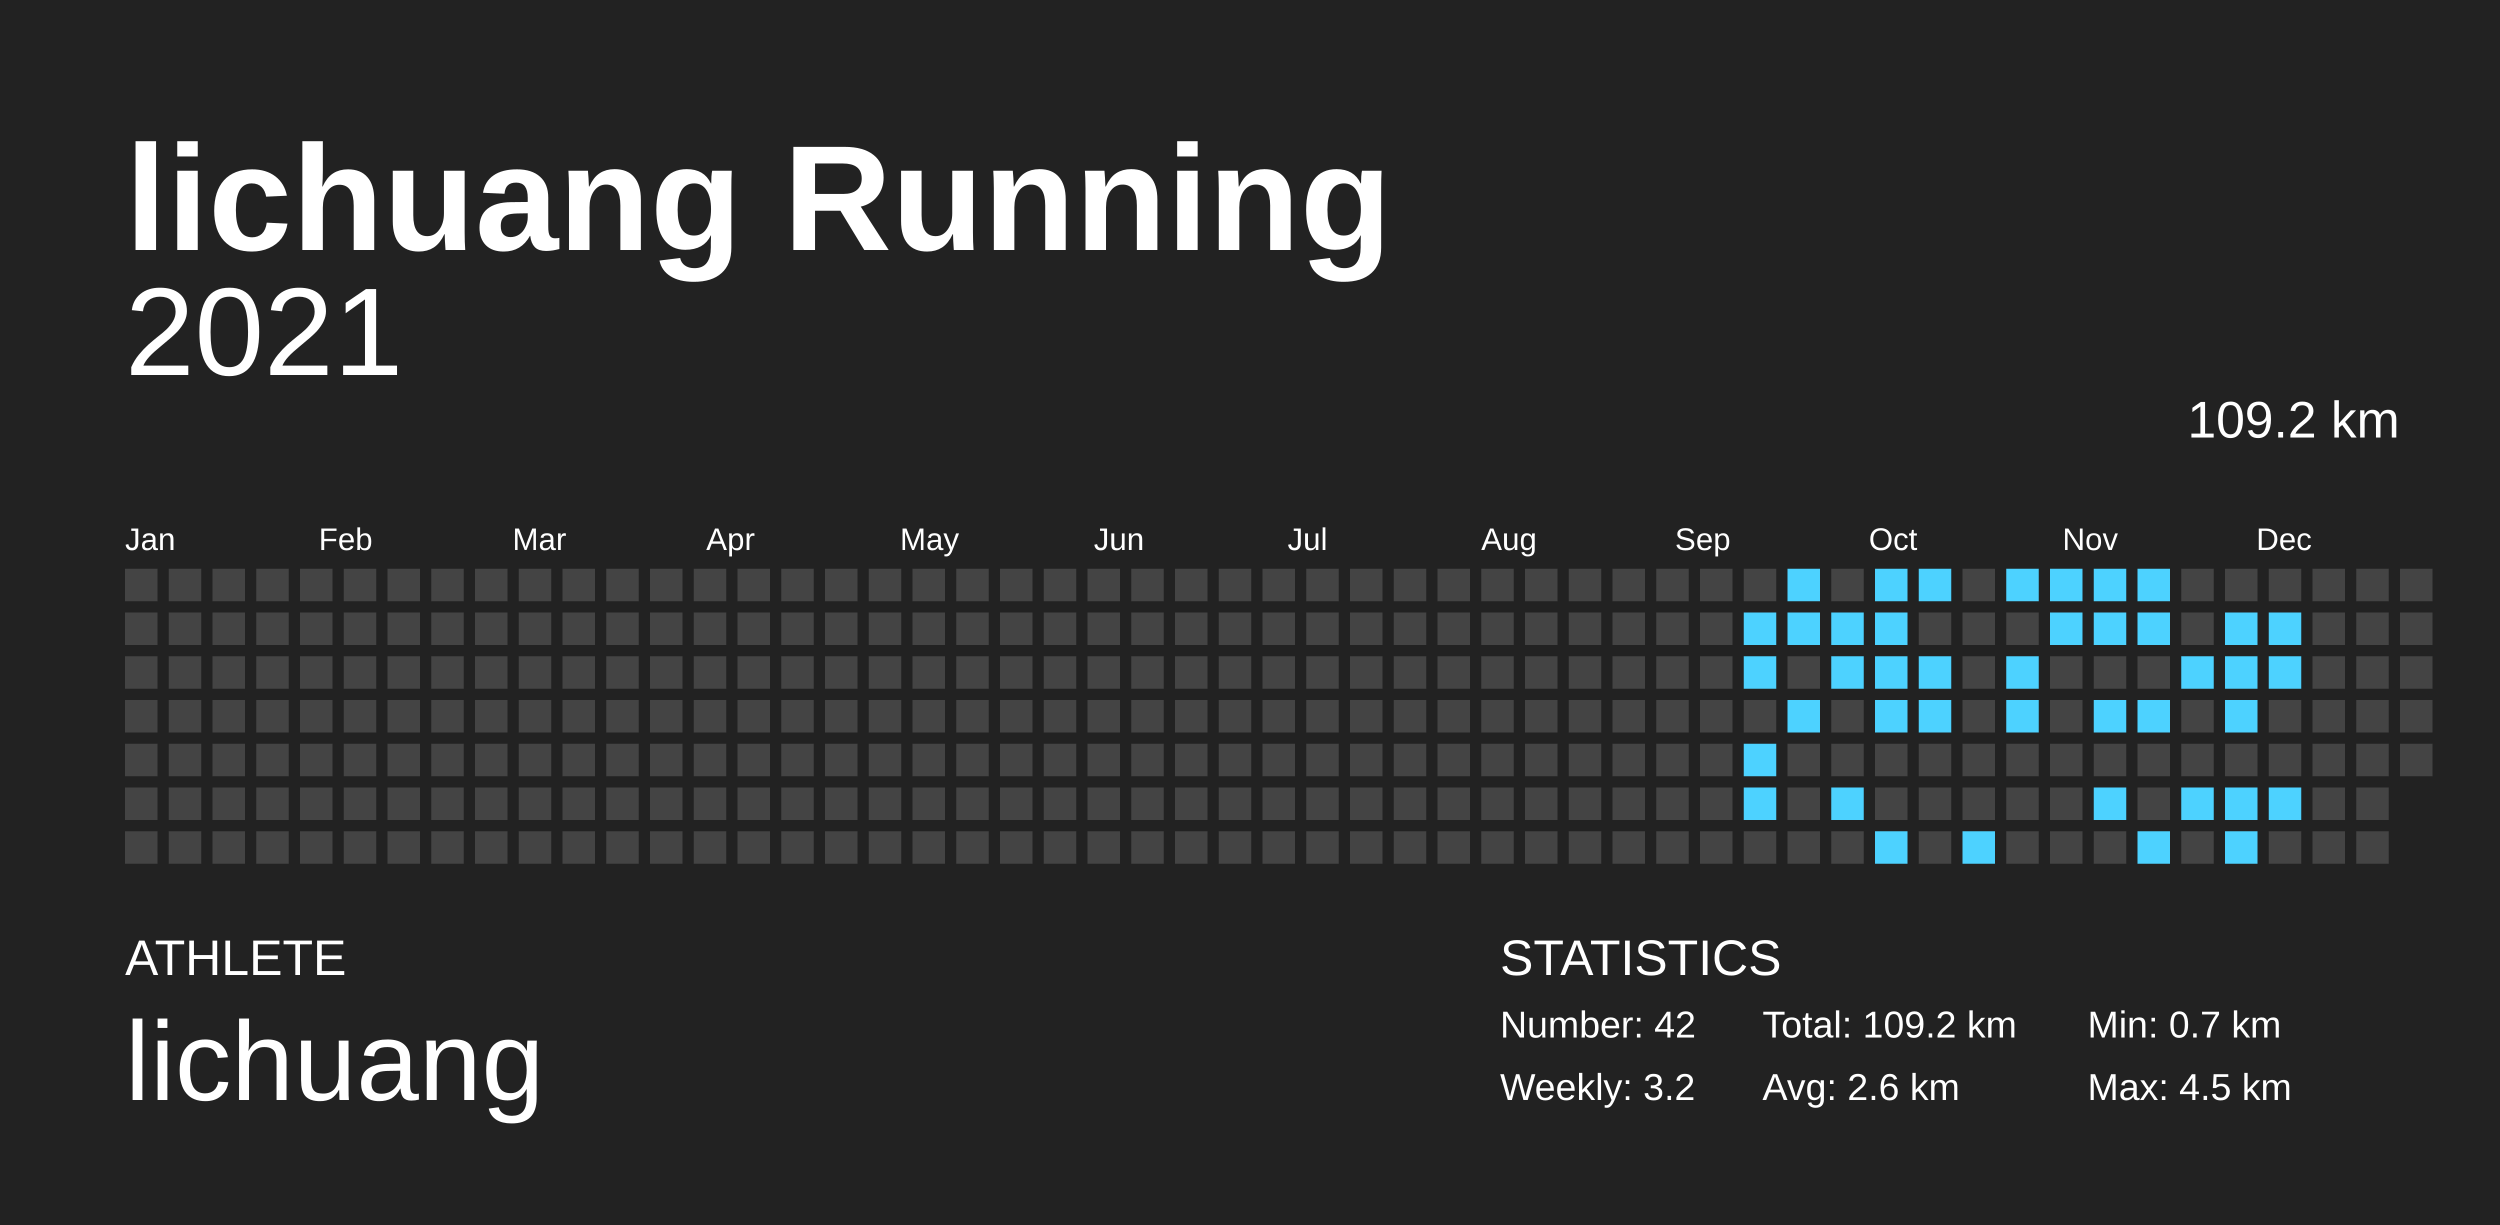
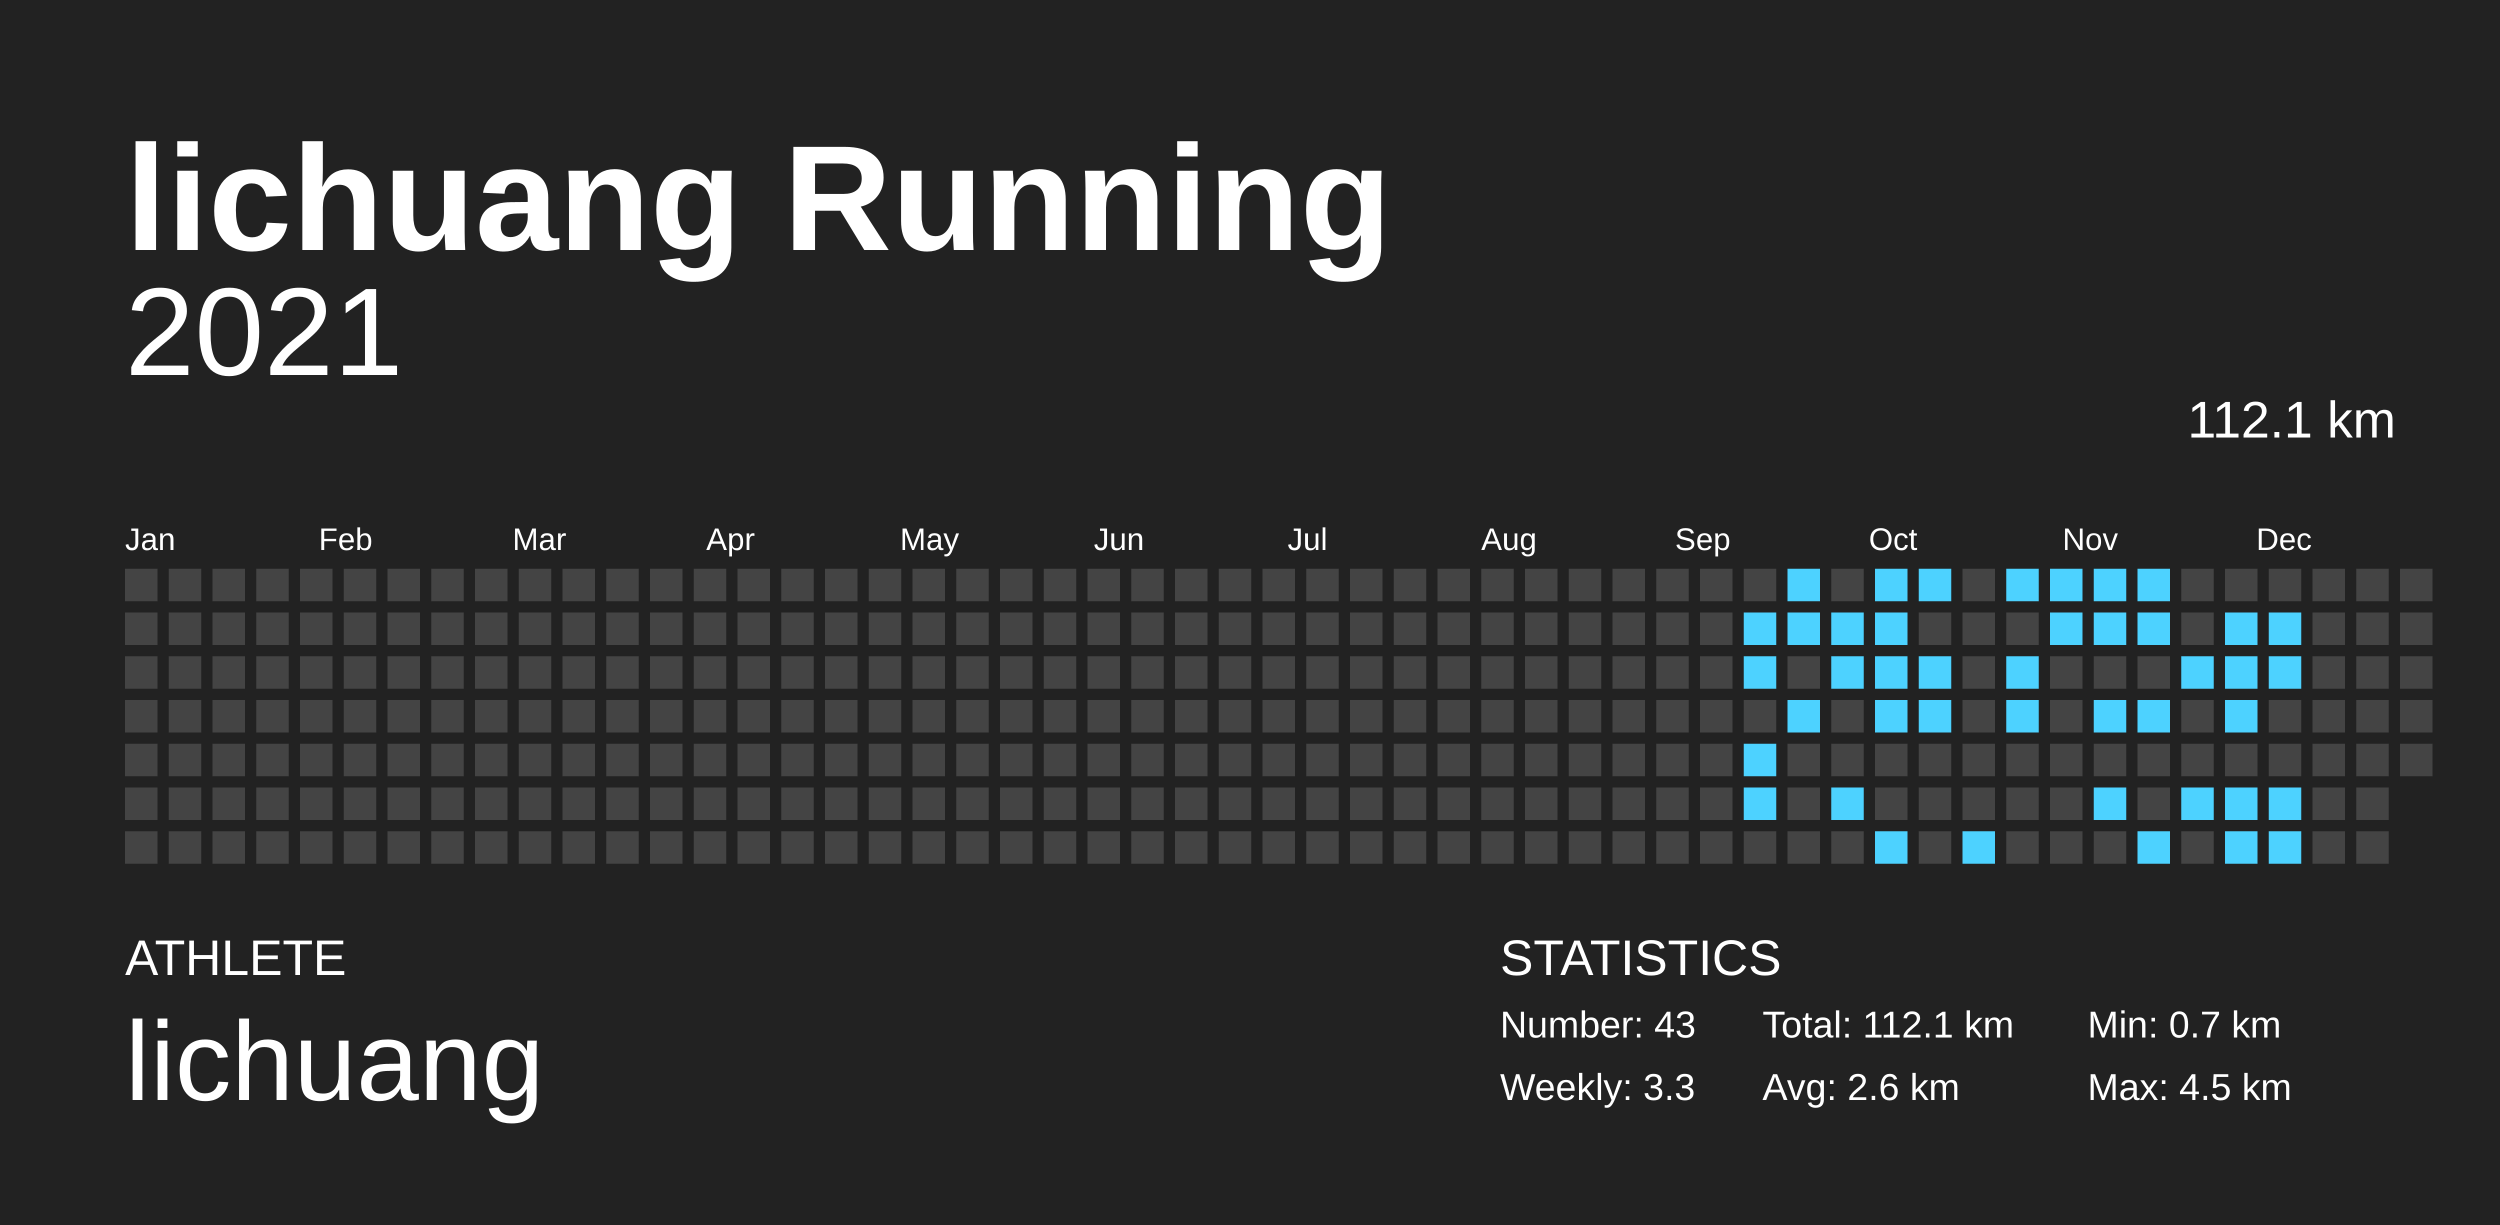
<svg xmlns="http://www.w3.org/2000/svg" baseProfile="full" height="98mm" version="1.1" viewBox="0,0,200,98" width="200mm">
  <defs />
  <rect fill="#222222" height="98" width="200" x="0" y="0" />
  <text fill="#FFFFFF" style="font-size:12px; font-family:Arial; font-weight:bold;" x="10" y="20">lichuang Running</text>
  <text fill="#FFFFFF" style="font-size:4px; font-family:Arial" x="10" y="78">ATHLETE</text>
  <text fill="#FFFFFF" style="font-size:9px; font-family:Arial" x="10" y="88">lichuang</text>
  <text fill="#FFFFFF" style="font-size:4px; font-family:Arial" x="120" y="78">STATISTICS</text>
-   <text fill="#FFFFFF" style="font-size:3px; font-family:Arial" x="120" y="83">Number: 42</text>
-   <text fill="#FFFFFF" style="font-size:3px; font-family:Arial" x="120" y="88">Weekly: 3.2</text>
-   <text fill="#FFFFFF" style="font-size:3px; font-family:Arial" x="141" y="83">Total: 109.2 km</text>
+   <text fill="#FFFFFF" style="font-size:3px; font-family:Arial" x="120" y="83">Number: 43</text>
+   <text fill="#FFFFFF" style="font-size:3px; font-family:Arial" x="120" y="88">Weekly: 3.3</text>
+   <text fill="#FFFFFF" style="font-size:3px; font-family:Arial" x="141" y="83">Total: 112.1 km</text>
  <text fill="#FFFFFF" style="font-size:3px; font-family:Arial" x="141" y="88">Avg: 2.6 km</text>
  <text fill="#FFFFFF" style="font-size:3px; font-family:Arial" x="167" y="83">Min: 0.7 km</text>
  <text fill="#FFFFFF" style="font-size:3px; font-family:Arial" x="167" y="88">Max: 4.5 km</text>
  <text alignment-baseline="hanging" fill="#FFFFFF" style="font-size:10.0px; font-family:Arial;" x="10" y="30">2021</text>
-   <text alignment-baseline="hanging" fill="#FFFFFF" style="font-size:4.125px; font-family:Arial;" x="175" y="35">109.2 km</text>
+   <text alignment-baseline="hanging" fill="#FFFFFF" style="font-size:4.125px; font-family:Arial;" x="175" y="35">112.1 km</text>
  <text fill="#FFFFFF" style="font-size:2.5px; font-family:Arial" x="10.0" y="44">Jan</text>
  <text fill="#FFFFFF" style="font-size:2.5px; font-family:Arial" x="25.5" y="44">Feb</text>
  <text fill="#FFFFFF" style="font-size:2.5px; font-family:Arial" x="41.0" y="44">Mar</text>
  <text fill="#FFFFFF" style="font-size:2.5px; font-family:Arial" x="56.5" y="44">Apr</text>
  <text fill="#FFFFFF" style="font-size:2.5px; font-family:Arial" x="72.0" y="44">May</text>
  <text fill="#FFFFFF" style="font-size:2.5px; font-family:Arial" x="87.5" y="44">Jun</text>
  <text fill="#FFFFFF" style="font-size:2.5px; font-family:Arial" x="103.0" y="44">Jul</text>
  <text fill="#FFFFFF" style="font-size:2.5px; font-family:Arial" x="118.5" y="44">Aug</text>
  <text fill="#FFFFFF" style="font-size:2.5px; font-family:Arial" x="134.0" y="44">Sep</text>
  <text fill="#FFFFFF" style="font-size:2.5px; font-family:Arial" x="149.5" y="44">Oct</text>
  <text fill="#FFFFFF" style="font-size:2.5px; font-family:Arial" x="165.0" y="44">Nov</text>
  <text fill="#FFFFFF" style="font-size:2.5px; font-family:Arial" x="180.5" y="44">Dec</text>
  <rect fill="#444444" height="2.6" width="2.6" x="10.0" y="45.5" />
  <rect fill="#444444" height="2.6" width="2.6" x="10.0" y="49.0" />
  <rect fill="#444444" height="2.6" width="2.6" x="10.0" y="52.5" />
  <rect fill="#444444" height="2.6" width="2.6" x="10.0" y="56.0" />
  <rect fill="#444444" height="2.6" width="2.6" x="10.0" y="59.5" />
  <rect fill="#444444" height="2.6" width="2.6" x="10.0" y="63.0" />
  <rect fill="#444444" height="2.6" width="2.6" x="10.0" y="66.5" />
  <rect fill="#444444" height="2.6" width="2.6" x="13.5" y="45.5" />
  <rect fill="#444444" height="2.6" width="2.6" x="13.5" y="49.0" />
  <rect fill="#444444" height="2.6" width="2.6" x="13.5" y="52.5" />
  <rect fill="#444444" height="2.6" width="2.6" x="13.5" y="56.0" />
  <rect fill="#444444" height="2.6" width="2.6" x="13.5" y="59.5" />
  <rect fill="#444444" height="2.6" width="2.6" x="13.5" y="63.0" />
  <rect fill="#444444" height="2.6" width="2.6" x="13.5" y="66.5" />
  <rect fill="#444444" height="2.6" width="2.6" x="17.0" y="45.5" />
  <rect fill="#444444" height="2.6" width="2.6" x="17.0" y="49.0" />
  <rect fill="#444444" height="2.6" width="2.6" x="17.0" y="52.5" />
  <rect fill="#444444" height="2.6" width="2.6" x="17.0" y="56.0" />
  <rect fill="#444444" height="2.6" width="2.6" x="17.0" y="59.5" />
  <rect fill="#444444" height="2.6" width="2.6" x="17.0" y="63.0" />
  <rect fill="#444444" height="2.6" width="2.6" x="17.0" y="66.5" />
  <rect fill="#444444" height="2.6" width="2.6" x="20.5" y="45.5" />
  <rect fill="#444444" height="2.6" width="2.6" x="20.5" y="49.0" />
  <rect fill="#444444" height="2.6" width="2.6" x="20.5" y="52.5" />
  <rect fill="#444444" height="2.6" width="2.6" x="20.5" y="56.0" />
  <rect fill="#444444" height="2.6" width="2.6" x="20.5" y="59.5" />
  <rect fill="#444444" height="2.6" width="2.6" x="20.5" y="63.0" />
  <rect fill="#444444" height="2.6" width="2.6" x="20.5" y="66.5" />
  <rect fill="#444444" height="2.6" width="2.6" x="24.0" y="45.5" />
  <rect fill="#444444" height="2.6" width="2.6" x="24.0" y="49.0" />
  <rect fill="#444444" height="2.6" width="2.6" x="24.0" y="52.5" />
  <rect fill="#444444" height="2.6" width="2.6" x="24.0" y="56.0" />
  <rect fill="#444444" height="2.6" width="2.6" x="24.0" y="59.5" />
  <rect fill="#444444" height="2.6" width="2.6" x="24.0" y="63.0" />
  <rect fill="#444444" height="2.6" width="2.6" x="24.0" y="66.5" />
  <rect fill="#444444" height="2.6" width="2.6" x="27.5" y="45.5" />
  <rect fill="#444444" height="2.6" width="2.6" x="27.5" y="49.0" />
  <rect fill="#444444" height="2.6" width="2.6" x="27.5" y="52.5" />
  <rect fill="#444444" height="2.6" width="2.6" x="27.5" y="56.0" />
  <rect fill="#444444" height="2.6" width="2.6" x="27.5" y="59.5" />
  <rect fill="#444444" height="2.6" width="2.6" x="27.5" y="63.0" />
  <rect fill="#444444" height="2.6" width="2.6" x="27.5" y="66.5" />
  <rect fill="#444444" height="2.6" width="2.6" x="31.0" y="45.5" />
  <rect fill="#444444" height="2.6" width="2.6" x="31.0" y="49.0" />
  <rect fill="#444444" height="2.6" width="2.6" x="31.0" y="52.5" />
  <rect fill="#444444" height="2.6" width="2.6" x="31.0" y="56.0" />
  <rect fill="#444444" height="2.6" width="2.6" x="31.0" y="59.5" />
  <rect fill="#444444" height="2.6" width="2.6" x="31.0" y="63.0" />
  <rect fill="#444444" height="2.6" width="2.6" x="31.0" y="66.5" />
  <rect fill="#444444" height="2.6" width="2.6" x="34.5" y="45.5" />
  <rect fill="#444444" height="2.6" width="2.6" x="34.5" y="49.0" />
  <rect fill="#444444" height="2.6" width="2.6" x="34.5" y="52.5" />
  <rect fill="#444444" height="2.6" width="2.6" x="34.5" y="56.0" />
  <rect fill="#444444" height="2.6" width="2.6" x="34.5" y="59.5" />
  <rect fill="#444444" height="2.6" width="2.6" x="34.5" y="63.0" />
  <rect fill="#444444" height="2.6" width="2.6" x="34.5" y="66.5" />
  <rect fill="#444444" height="2.6" width="2.6" x="38.0" y="45.5" />
  <rect fill="#444444" height="2.6" width="2.6" x="38.0" y="49.0" />
  <rect fill="#444444" height="2.6" width="2.6" x="38.0" y="52.5" />
  <rect fill="#444444" height="2.6" width="2.6" x="38.0" y="56.0" />
  <rect fill="#444444" height="2.6" width="2.6" x="38.0" y="59.5" />
  <rect fill="#444444" height="2.6" width="2.6" x="38.0" y="63.0" />
  <rect fill="#444444" height="2.6" width="2.6" x="38.0" y="66.5" />
  <rect fill="#444444" height="2.6" width="2.6" x="41.5" y="45.5" />
  <rect fill="#444444" height="2.6" width="2.6" x="41.5" y="49.0" />
  <rect fill="#444444" height="2.6" width="2.6" x="41.5" y="52.5" />
  <rect fill="#444444" height="2.6" width="2.6" x="41.5" y="56.0" />
  <rect fill="#444444" height="2.6" width="2.6" x="41.5" y="59.5" />
  <rect fill="#444444" height="2.6" width="2.6" x="41.5" y="63.0" />
  <rect fill="#444444" height="2.6" width="2.6" x="41.5" y="66.5" />
  <rect fill="#444444" height="2.6" width="2.6" x="45.0" y="45.5" />
  <rect fill="#444444" height="2.6" width="2.6" x="45.0" y="49.0" />
  <rect fill="#444444" height="2.6" width="2.6" x="45.0" y="52.5" />
  <rect fill="#444444" height="2.6" width="2.6" x="45.0" y="56.0" />
  <rect fill="#444444" height="2.6" width="2.6" x="45.0" y="59.5" />
  <rect fill="#444444" height="2.6" width="2.6" x="45.0" y="63.0" />
  <rect fill="#444444" height="2.6" width="2.6" x="45.0" y="66.5" />
  <rect fill="#444444" height="2.6" width="2.6" x="48.5" y="45.5" />
  <rect fill="#444444" height="2.6" width="2.6" x="48.5" y="49.0" />
  <rect fill="#444444" height="2.6" width="2.6" x="48.5" y="52.5" />
  <rect fill="#444444" height="2.6" width="2.6" x="48.5" y="56.0" />
  <rect fill="#444444" height="2.6" width="2.6" x="48.5" y="59.5" />
  <rect fill="#444444" height="2.6" width="2.6" x="48.5" y="63.0" />
  <rect fill="#444444" height="2.6" width="2.6" x="48.5" y="66.5" />
  <rect fill="#444444" height="2.6" width="2.6" x="52.0" y="45.5" />
  <rect fill="#444444" height="2.6" width="2.6" x="52.0" y="49.0" />
  <rect fill="#444444" height="2.6" width="2.6" x="52.0" y="52.5" />
  <rect fill="#444444" height="2.6" width="2.6" x="52.0" y="56.0" />
  <rect fill="#444444" height="2.6" width="2.6" x="52.0" y="59.5" />
  <rect fill="#444444" height="2.6" width="2.6" x="52.0" y="63.0" />
  <rect fill="#444444" height="2.6" width="2.6" x="52.0" y="66.5" />
  <rect fill="#444444" height="2.6" width="2.6" x="55.5" y="45.5" />
  <rect fill="#444444" height="2.6" width="2.6" x="55.5" y="49.0" />
  <rect fill="#444444" height="2.6" width="2.6" x="55.5" y="52.5" />
  <rect fill="#444444" height="2.6" width="2.6" x="55.5" y="56.0" />
  <rect fill="#444444" height="2.6" width="2.6" x="55.5" y="59.5" />
  <rect fill="#444444" height="2.6" width="2.6" x="55.5" y="63.0" />
  <rect fill="#444444" height="2.6" width="2.6" x="55.5" y="66.5" />
  <rect fill="#444444" height="2.6" width="2.6" x="59.0" y="45.5" />
  <rect fill="#444444" height="2.6" width="2.6" x="59.0" y="49.0" />
  <rect fill="#444444" height="2.6" width="2.6" x="59.0" y="52.5" />
  <rect fill="#444444" height="2.6" width="2.6" x="59.0" y="56.0" />
  <rect fill="#444444" height="2.6" width="2.6" x="59.0" y="59.5" />
  <rect fill="#444444" height="2.6" width="2.6" x="59.0" y="63.0" />
  <rect fill="#444444" height="2.6" width="2.6" x="59.0" y="66.5" />
  <rect fill="#444444" height="2.6" width="2.6" x="62.5" y="45.5" />
  <rect fill="#444444" height="2.6" width="2.6" x="62.5" y="49.0" />
  <rect fill="#444444" height="2.6" width="2.6" x="62.5" y="52.5" />
  <rect fill="#444444" height="2.6" width="2.6" x="62.5" y="56.0" />
  <rect fill="#444444" height="2.6" width="2.6" x="62.5" y="59.5" />
  <rect fill="#444444" height="2.6" width="2.6" x="62.5" y="63.0" />
  <rect fill="#444444" height="2.6" width="2.6" x="62.5" y="66.5" />
  <rect fill="#444444" height="2.6" width="2.6" x="66.0" y="45.5" />
  <rect fill="#444444" height="2.6" width="2.6" x="66.0" y="49.0" />
  <rect fill="#444444" height="2.6" width="2.6" x="66.0" y="52.5" />
  <rect fill="#444444" height="2.6" width="2.6" x="66.0" y="56.0" />
  <rect fill="#444444" height="2.6" width="2.6" x="66.0" y="59.5" />
  <rect fill="#444444" height="2.6" width="2.6" x="66.0" y="63.0" />
  <rect fill="#444444" height="2.6" width="2.6" x="66.0" y="66.5" />
  <rect fill="#444444" height="2.6" width="2.6" x="69.5" y="45.5" />
  <rect fill="#444444" height="2.6" width="2.6" x="69.5" y="49.0" />
  <rect fill="#444444" height="2.6" width="2.6" x="69.5" y="52.5" />
  <rect fill="#444444" height="2.6" width="2.6" x="69.5" y="56.0" />
  <rect fill="#444444" height="2.6" width="2.6" x="69.5" y="59.5" />
  <rect fill="#444444" height="2.6" width="2.6" x="69.5" y="63.0" />
  <rect fill="#444444" height="2.6" width="2.6" x="69.5" y="66.5" />
  <rect fill="#444444" height="2.6" width="2.6" x="73.0" y="45.5" />
  <rect fill="#444444" height="2.6" width="2.6" x="73.0" y="49.0" />
  <rect fill="#444444" height="2.6" width="2.6" x="73.0" y="52.5" />
  <rect fill="#444444" height="2.6" width="2.6" x="73.0" y="56.0" />
  <rect fill="#444444" height="2.6" width="2.6" x="73.0" y="59.5" />
  <rect fill="#444444" height="2.6" width="2.6" x="73.0" y="63.0" />
  <rect fill="#444444" height="2.6" width="2.6" x="73.0" y="66.5" />
  <rect fill="#444444" height="2.6" width="2.6" x="76.5" y="45.5" />
  <rect fill="#444444" height="2.6" width="2.6" x="76.5" y="49.0" />
  <rect fill="#444444" height="2.6" width="2.6" x="76.5" y="52.5" />
  <rect fill="#444444" height="2.6" width="2.6" x="76.5" y="56.0" />
  <rect fill="#444444" height="2.6" width="2.6" x="76.5" y="59.5" />
  <rect fill="#444444" height="2.6" width="2.6" x="76.5" y="63.0" />
  <rect fill="#444444" height="2.6" width="2.6" x="76.5" y="66.5" />
  <rect fill="#444444" height="2.6" width="2.6" x="80.0" y="45.5" />
  <rect fill="#444444" height="2.6" width="2.6" x="80.0" y="49.0" />
  <rect fill="#444444" height="2.6" width="2.6" x="80.0" y="52.5" />
  <rect fill="#444444" height="2.6" width="2.6" x="80.0" y="56.0" />
  <rect fill="#444444" height="2.6" width="2.6" x="80.0" y="59.5" />
  <rect fill="#444444" height="2.6" width="2.6" x="80.0" y="63.0" />
  <rect fill="#444444" height="2.6" width="2.6" x="80.0" y="66.5" />
  <rect fill="#444444" height="2.6" width="2.6" x="83.5" y="45.5" />
  <rect fill="#444444" height="2.6" width="2.6" x="83.5" y="49.0" />
  <rect fill="#444444" height="2.6" width="2.6" x="83.5" y="52.5" />
  <rect fill="#444444" height="2.6" width="2.6" x="83.5" y="56.0" />
  <rect fill="#444444" height="2.6" width="2.6" x="83.5" y="59.5" />
  <rect fill="#444444" height="2.6" width="2.6" x="83.5" y="63.0" />
  <rect fill="#444444" height="2.6" width="2.6" x="83.5" y="66.5" />
  <rect fill="#444444" height="2.6" width="2.6" x="87.0" y="45.5" />
  <rect fill="#444444" height="2.6" width="2.6" x="87.0" y="49.0" />
  <rect fill="#444444" height="2.6" width="2.6" x="87.0" y="52.5" />
  <rect fill="#444444" height="2.6" width="2.6" x="87.0" y="56.0" />
  <rect fill="#444444" height="2.6" width="2.6" x="87.0" y="59.5" />
  <rect fill="#444444" height="2.6" width="2.6" x="87.0" y="63.0" />
  <rect fill="#444444" height="2.6" width="2.6" x="87.0" y="66.5" />
  <rect fill="#444444" height="2.6" width="2.6" x="90.5" y="45.5" />
  <rect fill="#444444" height="2.6" width="2.6" x="90.5" y="49.0" />
  <rect fill="#444444" height="2.6" width="2.6" x="90.5" y="52.5" />
  <rect fill="#444444" height="2.6" width="2.6" x="90.5" y="56.0" />
  <rect fill="#444444" height="2.6" width="2.6" x="90.5" y="59.5" />
  <rect fill="#444444" height="2.6" width="2.6" x="90.5" y="63.0" />
  <rect fill="#444444" height="2.6" width="2.6" x="90.5" y="66.5" />
  <rect fill="#444444" height="2.6" width="2.6" x="94.0" y="45.5" />
  <rect fill="#444444" height="2.6" width="2.6" x="94.0" y="49.0" />
  <rect fill="#444444" height="2.6" width="2.6" x="94.0" y="52.5" />
  <rect fill="#444444" height="2.6" width="2.6" x="94.0" y="56.0" />
  <rect fill="#444444" height="2.6" width="2.6" x="94.0" y="59.5" />
  <rect fill="#444444" height="2.6" width="2.6" x="94.0" y="63.0" />
  <rect fill="#444444" height="2.6" width="2.6" x="94.0" y="66.5" />
  <rect fill="#444444" height="2.6" width="2.6" x="97.5" y="45.5" />
  <rect fill="#444444" height="2.6" width="2.6" x="97.5" y="49.0" />
  <rect fill="#444444" height="2.6" width="2.6" x="97.5" y="52.5" />
  <rect fill="#444444" height="2.6" width="2.6" x="97.5" y="56.0" />
  <rect fill="#444444" height="2.6" width="2.6" x="97.5" y="59.5" />
  <rect fill="#444444" height="2.6" width="2.6" x="97.5" y="63.0" />
  <rect fill="#444444" height="2.6" width="2.6" x="97.5" y="66.5" />
  <rect fill="#444444" height="2.6" width="2.6" x="101.0" y="45.5" />
  <rect fill="#444444" height="2.6" width="2.6" x="101.0" y="49.0" />
  <rect fill="#444444" height="2.6" width="2.6" x="101.0" y="52.5" />
  <rect fill="#444444" height="2.6" width="2.6" x="101.0" y="56.0" />
  <rect fill="#444444" height="2.6" width="2.6" x="101.0" y="59.5" />
  <rect fill="#444444" height="2.6" width="2.6" x="101.0" y="63.0" />
  <rect fill="#444444" height="2.6" width="2.6" x="101.0" y="66.5" />
  <rect fill="#444444" height="2.6" width="2.6" x="104.5" y="45.5" />
  <rect fill="#444444" height="2.6" width="2.6" x="104.5" y="49.0" />
  <rect fill="#444444" height="2.6" width="2.6" x="104.5" y="52.5" />
  <rect fill="#444444" height="2.6" width="2.6" x="104.5" y="56.0" />
  <rect fill="#444444" height="2.6" width="2.6" x="104.5" y="59.5" />
  <rect fill="#444444" height="2.6" width="2.6" x="104.5" y="63.0" />
  <rect fill="#444444" height="2.6" width="2.6" x="104.5" y="66.5" />
  <rect fill="#444444" height="2.6" width="2.6" x="108.0" y="45.5" />
  <rect fill="#444444" height="2.6" width="2.6" x="108.0" y="49.0" />
  <rect fill="#444444" height="2.6" width="2.6" x="108.0" y="52.5" />
  <rect fill="#444444" height="2.6" width="2.6" x="108.0" y="56.0" />
  <rect fill="#444444" height="2.6" width="2.6" x="108.0" y="59.5" />
  <rect fill="#444444" height="2.6" width="2.6" x="108.0" y="63.0" />
  <rect fill="#444444" height="2.6" width="2.6" x="108.0" y="66.5" />
  <rect fill="#444444" height="2.6" width="2.6" x="111.5" y="45.5" />
  <rect fill="#444444" height="2.6" width="2.6" x="111.5" y="49.0" />
  <rect fill="#444444" height="2.6" width="2.6" x="111.5" y="52.5" />
  <rect fill="#444444" height="2.6" width="2.6" x="111.5" y="56.0" />
  <rect fill="#444444" height="2.6" width="2.6" x="111.5" y="59.5" />
  <rect fill="#444444" height="2.6" width="2.6" x="111.5" y="63.0" />
  <rect fill="#444444" height="2.6" width="2.6" x="111.5" y="66.5" />
  <rect fill="#444444" height="2.6" width="2.6" x="115.0" y="45.5" />
  <rect fill="#444444" height="2.6" width="2.6" x="115.0" y="49.0" />
  <rect fill="#444444" height="2.6" width="2.6" x="115.0" y="52.5" />
  <rect fill="#444444" height="2.6" width="2.6" x="115.0" y="56.0" />
  <rect fill="#444444" height="2.6" width="2.6" x="115.0" y="59.5" />
  <rect fill="#444444" height="2.6" width="2.6" x="115.0" y="63.0" />
  <rect fill="#444444" height="2.6" width="2.6" x="115.0" y="66.5" />
  <rect fill="#444444" height="2.6" width="2.6" x="118.5" y="45.5" />
  <rect fill="#444444" height="2.6" width="2.6" x="118.5" y="49.0" />
  <rect fill="#444444" height="2.6" width="2.6" x="118.5" y="52.5" />
  <rect fill="#444444" height="2.6" width="2.6" x="118.5" y="56.0" />
  <rect fill="#444444" height="2.6" width="2.6" x="118.5" y="59.5" />
  <rect fill="#444444" height="2.6" width="2.6" x="118.5" y="63.0" />
  <rect fill="#444444" height="2.6" width="2.6" x="118.5" y="66.5" />
  <rect fill="#444444" height="2.6" width="2.6" x="122.0" y="45.5" />
  <rect fill="#444444" height="2.6" width="2.6" x="122.0" y="49.0" />
  <rect fill="#444444" height="2.6" width="2.6" x="122.0" y="52.5" />
  <rect fill="#444444" height="2.6" width="2.6" x="122.0" y="56.0" />
  <rect fill="#444444" height="2.6" width="2.6" x="122.0" y="59.5" />
  <rect fill="#444444" height="2.6" width="2.6" x="122.0" y="63.0" />
  <rect fill="#444444" height="2.6" width="2.6" x="122.0" y="66.5" />
  <rect fill="#444444" height="2.6" width="2.6" x="125.5" y="45.5" />
  <rect fill="#444444" height="2.6" width="2.6" x="125.5" y="49.0" />
  <rect fill="#444444" height="2.6" width="2.6" x="125.5" y="52.5" />
  <rect fill="#444444" height="2.6" width="2.6" x="125.5" y="56.0" />
  <rect fill="#444444" height="2.6" width="2.6" x="125.5" y="59.5" />
  <rect fill="#444444" height="2.6" width="2.6" x="125.5" y="63.0" />
  <rect fill="#444444" height="2.6" width="2.6" x="125.5" y="66.5" />
  <rect fill="#444444" height="2.6" width="2.6" x="129.0" y="45.5" />
  <rect fill="#444444" height="2.6" width="2.6" x="129.0" y="49.0" />
  <rect fill="#444444" height="2.6" width="2.6" x="129.0" y="52.5" />
  <rect fill="#444444" height="2.6" width="2.6" x="129.0" y="56.0" />
  <rect fill="#444444" height="2.6" width="2.6" x="129.0" y="59.5" />
  <rect fill="#444444" height="2.6" width="2.6" x="129.0" y="63.0" />
  <rect fill="#444444" height="2.6" width="2.6" x="129.0" y="66.5" />
  <rect fill="#444444" height="2.6" width="2.6" x="132.5" y="45.5" />
  <rect fill="#444444" height="2.6" width="2.6" x="132.5" y="49.0" />
  <rect fill="#444444" height="2.6" width="2.6" x="132.5" y="52.5" />
  <rect fill="#444444" height="2.6" width="2.6" x="132.5" y="56.0" />
  <rect fill="#444444" height="2.6" width="2.6" x="132.5" y="59.5" />
  <rect fill="#444444" height="2.6" width="2.6" x="132.5" y="63.0" />
  <rect fill="#444444" height="2.6" width="2.6" x="132.5" y="66.5" />
  <rect fill="#444444" height="2.6" width="2.6" x="136.0" y="45.5" />
  <rect fill="#444444" height="2.6" width="2.6" x="136.0" y="49.0" />
  <rect fill="#444444" height="2.6" width="2.6" x="136.0" y="52.5" />
  <rect fill="#444444" height="2.6" width="2.6" x="136.0" y="56.0" />
  <rect fill="#444444" height="2.6" width="2.6" x="136.0" y="59.5" />
  <rect fill="#444444" height="2.6" width="2.6" x="136.0" y="63.0" />
  <rect fill="#444444" height="2.6" width="2.6" x="136.0" y="66.5" />
  <rect fill="#444444" height="2.6" width="2.6" x="139.5" y="45.5" />
  <rect fill="#4dd2ff" height="2.6" width="2.6" x="139.5" y="49.0" />
  <rect fill="#4dd2ff" height="2.6" width="2.6" x="139.5" y="52.5" />
  <rect fill="#444444" height="2.6" width="2.6" x="139.5" y="56.0" />
  <rect fill="#4dd2ff" height="2.6" width="2.6" x="139.5" y="59.5" />
  <rect fill="#4dd2ff" height="2.6" width="2.6" x="139.5" y="63.0" />
  <rect fill="#444444" height="2.6" width="2.6" x="139.5" y="66.5" />
  <rect fill="#4dd2ff" height="2.6" width="2.6" x="143.0" y="45.5" />
  <rect fill="#4dd2ff" height="2.6" width="2.6" x="143.0" y="49.0" />
  <rect fill="#444444" height="2.6" width="2.6" x="143.0" y="52.5" />
  <rect fill="#4dd2ff" height="2.6" width="2.6" x="143.0" y="56.0" />
  <rect fill="#444444" height="2.6" width="2.6" x="143.0" y="59.5" />
  <rect fill="#444444" height="2.6" width="2.6" x="143.0" y="63.0" />
  <rect fill="#444444" height="2.6" width="2.6" x="143.0" y="66.5" />
  <rect fill="#444444" height="2.6" width="2.6" x="146.5" y="45.5" />
  <rect fill="#4dd2ff" height="2.6" width="2.6" x="146.5" y="49.0" />
  <rect fill="#4dd2ff" height="2.6" width="2.6" x="146.5" y="52.5" />
  <rect fill="#444444" height="2.6" width="2.6" x="146.5" y="56.0" />
  <rect fill="#444444" height="2.6" width="2.6" x="146.5" y="59.5" />
  <rect fill="#4dd2ff" height="2.6" width="2.6" x="146.5" y="63.0" />
  <rect fill="#444444" height="2.6" width="2.6" x="146.5" y="66.5" />
  <rect fill="#4dd2ff" height="2.6" width="2.6" x="150.0" y="45.5" />
  <rect fill="#4dd2ff" height="2.6" width="2.6" x="150.0" y="49.0" />
  <rect fill="#4dd2ff" height="2.6" width="2.6" x="150.0" y="52.5" />
  <rect fill="#4dd2ff" height="2.6" width="2.6" x="150.0" y="56.0" />
  <rect fill="#444444" height="2.6" width="2.6" x="150.0" y="59.5" />
  <rect fill="#444444" height="2.6" width="2.6" x="150.0" y="63.0" />
  <rect fill="#4dd2ff" height="2.6" width="2.6" x="150.0" y="66.5" />
  <rect fill="#4dd2ff" height="2.6" width="2.6" x="153.5" y="45.5" />
  <rect fill="#444444" height="2.6" width="2.6" x="153.5" y="49.0" />
  <rect fill="#4dd2ff" height="2.6" width="2.6" x="153.5" y="52.5" />
  <rect fill="#4dd2ff" height="2.6" width="2.6" x="153.5" y="56.0" />
  <rect fill="#444444" height="2.6" width="2.6" x="153.5" y="59.5" />
  <rect fill="#444444" height="2.6" width="2.6" x="153.5" y="63.0" />
  <rect fill="#444444" height="2.6" width="2.6" x="153.5" y="66.5" />
  <rect fill="#444444" height="2.6" width="2.6" x="157.0" y="45.5" />
  <rect fill="#444444" height="2.6" width="2.6" x="157.0" y="49.0" />
  <rect fill="#444444" height="2.6" width="2.6" x="157.0" y="52.5" />
  <rect fill="#444444" height="2.6" width="2.6" x="157.0" y="56.0" />
  <rect fill="#444444" height="2.6" width="2.6" x="157.0" y="59.5" />
  <rect fill="#444444" height="2.6" width="2.6" x="157.0" y="63.0" />
  <rect fill="#4dd2ff" height="2.6" width="2.6" x="157.0" y="66.5" />
  <rect fill="#4dd2ff" height="2.6" width="2.6" x="160.5" y="45.5" />
  <rect fill="#444444" height="2.6" width="2.6" x="160.5" y="49.0" />
  <rect fill="#4dd2ff" height="2.6" width="2.6" x="160.5" y="52.5" />
  <rect fill="#4dd2ff" height="2.6" width="2.6" x="160.5" y="56.0" />
  <rect fill="#444444" height="2.6" width="2.6" x="160.5" y="59.5" />
  <rect fill="#444444" height="2.6" width="2.6" x="160.5" y="63.0" />
  <rect fill="#444444" height="2.6" width="2.6" x="160.5" y="66.5" />
  <rect fill="#4dd2ff" height="2.6" width="2.6" x="164.0" y="45.5" />
  <rect fill="#4dd2ff" height="2.6" width="2.6" x="164.0" y="49.0" />
  <rect fill="#444444" height="2.6" width="2.6" x="164.0" y="52.5" />
  <rect fill="#444444" height="2.6" width="2.6" x="164.0" y="56.0" />
  <rect fill="#444444" height="2.6" width="2.6" x="164.0" y="59.5" />
  <rect fill="#444444" height="2.6" width="2.6" x="164.0" y="63.0" />
  <rect fill="#444444" height="2.6" width="2.6" x="164.0" y="66.5" />
  <rect fill="#4dd2ff" height="2.6" width="2.6" x="167.5" y="45.5" />
  <rect fill="#4dd2ff" height="2.6" width="2.6" x="167.5" y="49.0" />
  <rect fill="#444444" height="2.6" width="2.6" x="167.5" y="52.5" />
  <rect fill="#4dd2ff" height="2.6" width="2.6" x="167.5" y="56.0" />
  <rect fill="#444444" height="2.6" width="2.6" x="167.5" y="59.5" />
  <rect fill="#4dd2ff" height="2.6" width="2.6" x="167.5" y="63.0" />
  <rect fill="#444444" height="2.6" width="2.6" x="167.5" y="66.5" />
  <rect fill="#4dd2ff" height="2.6" width="2.6" x="171.0" y="45.5" />
  <rect fill="#4dd2ff" height="2.6" width="2.6" x="171.0" y="49.0" />
  <rect fill="#444444" height="2.6" width="2.6" x="171.0" y="52.5" />
  <rect fill="#4dd2ff" height="2.6" width="2.6" x="171.0" y="56.0" />
  <rect fill="#444444" height="2.6" width="2.6" x="171.0" y="59.5" />
  <rect fill="#444444" height="2.6" width="2.6" x="171.0" y="63.0" />
  <rect fill="#4dd2ff" height="2.6" width="2.6" x="171.0" y="66.5" />
  <rect fill="#444444" height="2.6" width="2.6" x="174.5" y="45.5" />
  <rect fill="#444444" height="2.6" width="2.6" x="174.5" y="49.0" />
  <rect fill="#4dd2ff" height="2.6" width="2.6" x="174.5" y="52.5" />
  <rect fill="#444444" height="2.6" width="2.6" x="174.5" y="56.0" />
  <rect fill="#444444" height="2.6" width="2.6" x="174.5" y="59.5" />
  <rect fill="#4dd2ff" height="2.6" width="2.6" x="174.5" y="63.0" />
  <rect fill="#444444" height="2.6" width="2.6" x="174.5" y="66.5" />
  <rect fill="#444444" height="2.6" width="2.6" x="178.0" y="45.5" />
  <rect fill="#4dd2ff" height="2.6" width="2.6" x="178.0" y="49.0" />
  <rect fill="#4dd2ff" height="2.6" width="2.6" x="178.0" y="52.5" />
  <rect fill="#4dd2ff" height="2.6" width="2.6" x="178.0" y="56.0" />
  <rect fill="#444444" height="2.6" width="2.6" x="178.0" y="59.5" />
  <rect fill="#4dd2ff" height="2.6" width="2.6" x="178.0" y="63.0" />
  <rect fill="#4dd2ff" height="2.6" width="2.6" x="178.0" y="66.5" />
  <rect fill="#444444" height="2.6" width="2.6" x="181.5" y="45.5" />
  <rect fill="#4dd2ff" height="2.6" width="2.6" x="181.5" y="49.0" />
  <rect fill="#4dd2ff" height="2.6" width="2.6" x="181.5" y="52.5" />
  <rect fill="#444444" height="2.6" width="2.6" x="181.5" y="56.0" />
  <rect fill="#444444" height="2.6" width="2.6" x="181.5" y="59.5" />
  <rect fill="#4dd2ff" height="2.6" width="2.6" x="181.5" y="63.0" />
-   <rect fill="#444444" height="2.6" width="2.6" x="181.5" y="66.5" />
+   <rect fill="#4dd2ff" height="2.6" width="2.6" x="181.5" y="66.5" />
  <rect fill="#444444" height="2.6" width="2.6" x="185.0" y="45.5" />
  <rect fill="#444444" height="2.6" width="2.6" x="185.0" y="49.0" />
  <rect fill="#444444" height="2.6" width="2.6" x="185.0" y="52.5" />
  <rect fill="#444444" height="2.6" width="2.6" x="185.0" y="56.0" />
  <rect fill="#444444" height="2.6" width="2.6" x="185.0" y="59.5" />
  <rect fill="#444444" height="2.6" width="2.6" x="185.0" y="63.0" />
  <rect fill="#444444" height="2.6" width="2.6" x="185.0" y="66.5" />
  <rect fill="#444444" height="2.6" width="2.6" x="188.5" y="45.5" />
  <rect fill="#444444" height="2.6" width="2.6" x="188.5" y="49.0" />
  <rect fill="#444444" height="2.6" width="2.6" x="188.5" y="52.5" />
  <rect fill="#444444" height="2.6" width="2.6" x="188.5" y="56.0" />
  <rect fill="#444444" height="2.6" width="2.6" x="188.5" y="59.5" />
  <rect fill="#444444" height="2.6" width="2.6" x="188.5" y="63.0" />
  <rect fill="#444444" height="2.6" width="2.6" x="188.5" y="66.5" />
  <rect fill="#444444" height="2.6" width="2.6" x="192.0" y="45.5" />
  <rect fill="#444444" height="2.6" width="2.6" x="192.0" y="49.0" />
  <rect fill="#444444" height="2.6" width="2.6" x="192.0" y="52.5" />
  <rect fill="#444444" height="2.6" width="2.6" x="192.0" y="56.0" />
  <rect fill="#444444" height="2.6" width="2.6" x="192.0" y="59.5" />
</svg>
